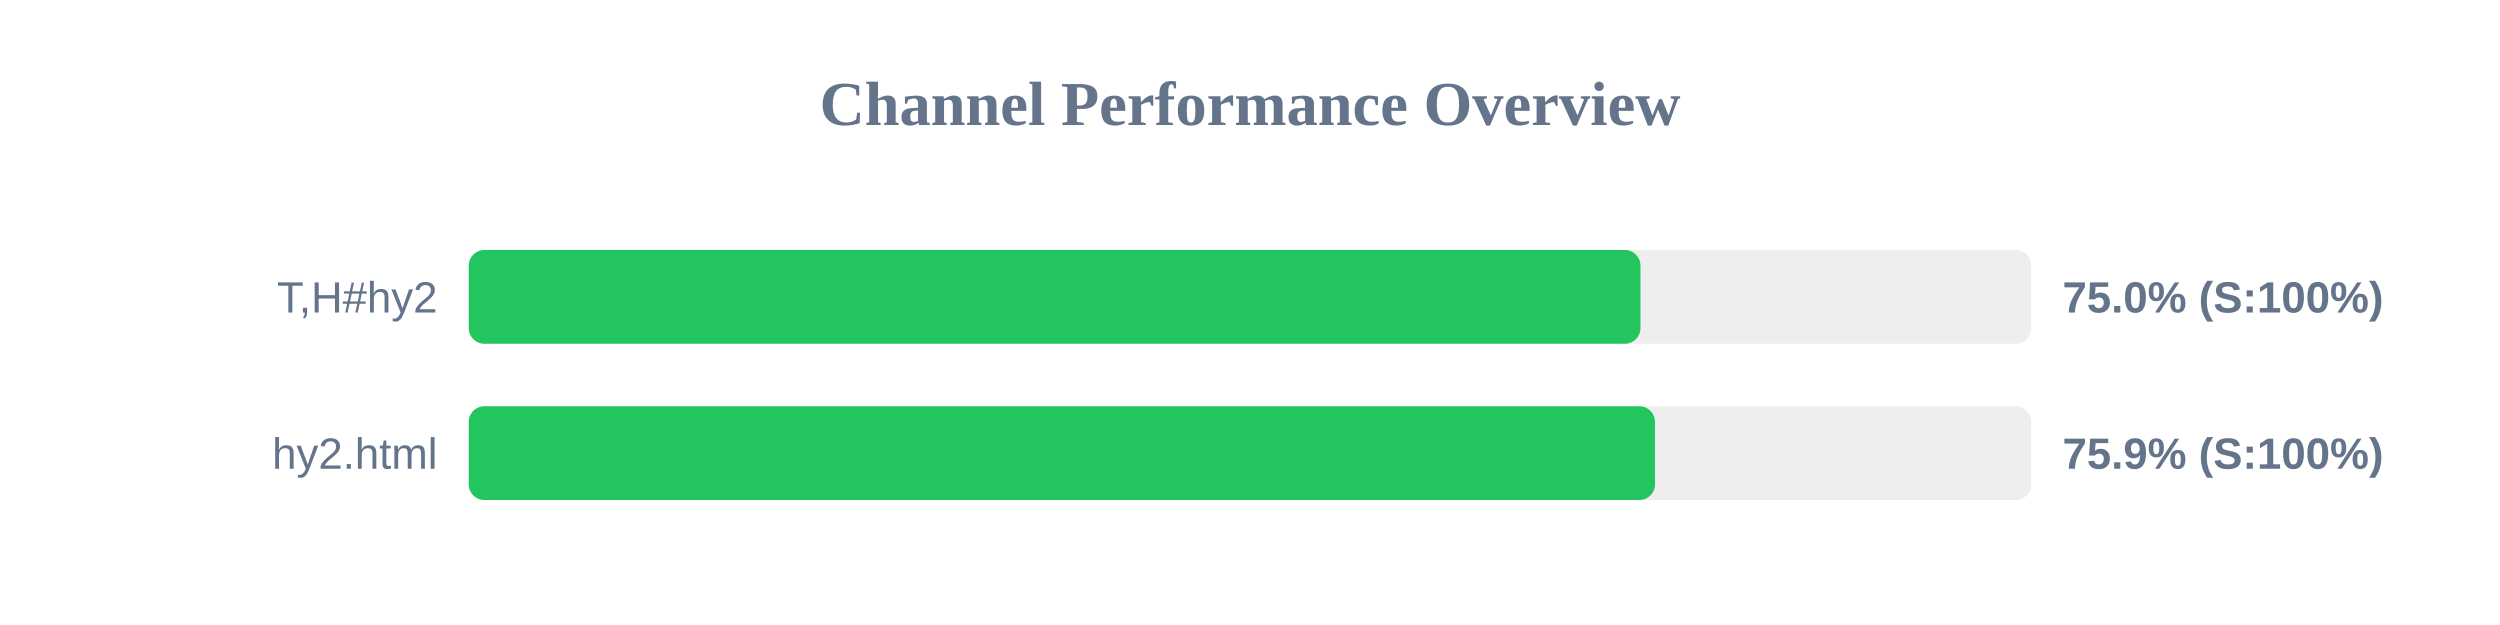
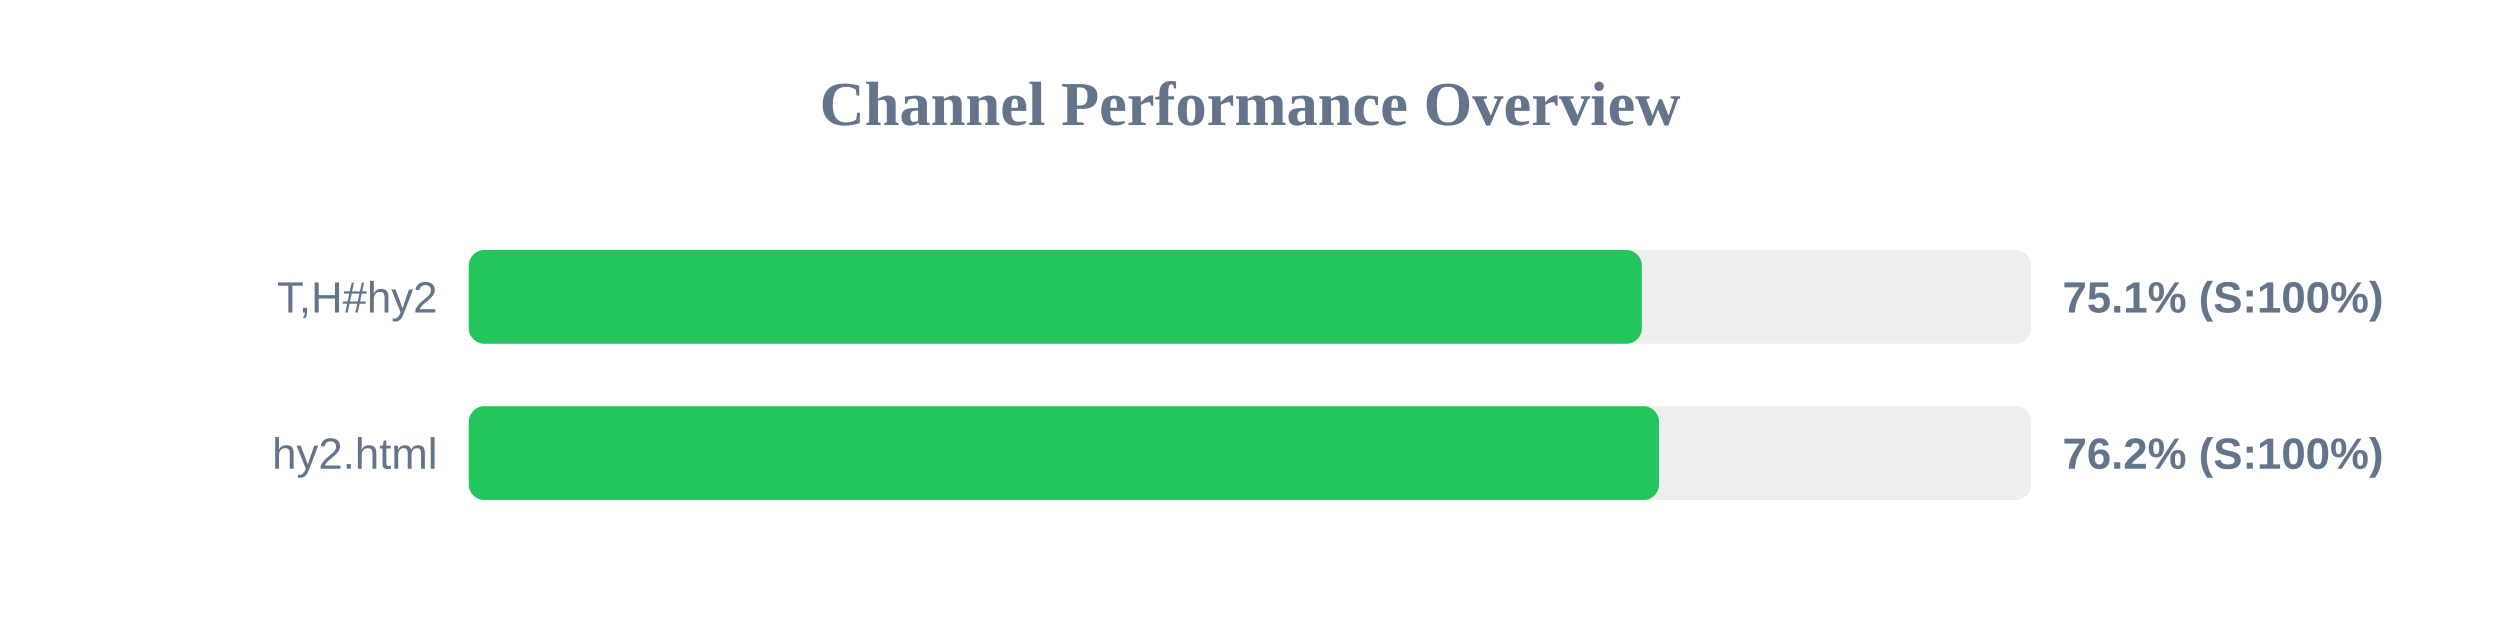
<svg xmlns="http://www.w3.org/2000/svg" width="800" height="200" version="1.1">
  <style>
        .row { font: 14px Arial; fill: #64748b; }
        .score { font: bold 14px Arial; fill: #64748b; }
    </style>
  <text x="400" y="40" text-anchor="middle" font-size="20px" font-weight="bold" fill="#64748b">Channel Performance Overview</text>
  <rect x="150" y="80" width="500" height="30" fill="#eee" rx="5" />
-   <rect x="150" y="80" width="374.95" height="30" fill="#22c55e" rx="5" />
+   <rect x="150" y="80" width="375.4" height="30" fill="#22c55e" rx="5" />
  <text x="140" y="100" text-anchor="end" class="row">T,H#hy2</text>
-   <text x="660" y="100" text-anchor="start" class="score">75.0% (S:100%)</text>
+   <text x="660" y="100" text-anchor="start" class="score">75.1% (S:100%)</text>
  <rect x="150" y="130" width="500" height="30" fill="#eee" rx="5" />
-   <rect x="150" y="130" width="379.6" height="30" fill="#22c55e" rx="5" />
+   <rect x="150" y="130" width="380.9" height="30" fill="#22c55e" rx="5" />
  <text x="140" y="150" text-anchor="end" class="row">hy2.html</text>
-   <text x="660" y="150" text-anchor="start" class="score">75.9% (S:100%)</text>
+   <text x="660" y="150" text-anchor="start" class="score">76.2% (S:100%)</text>
</svg>
